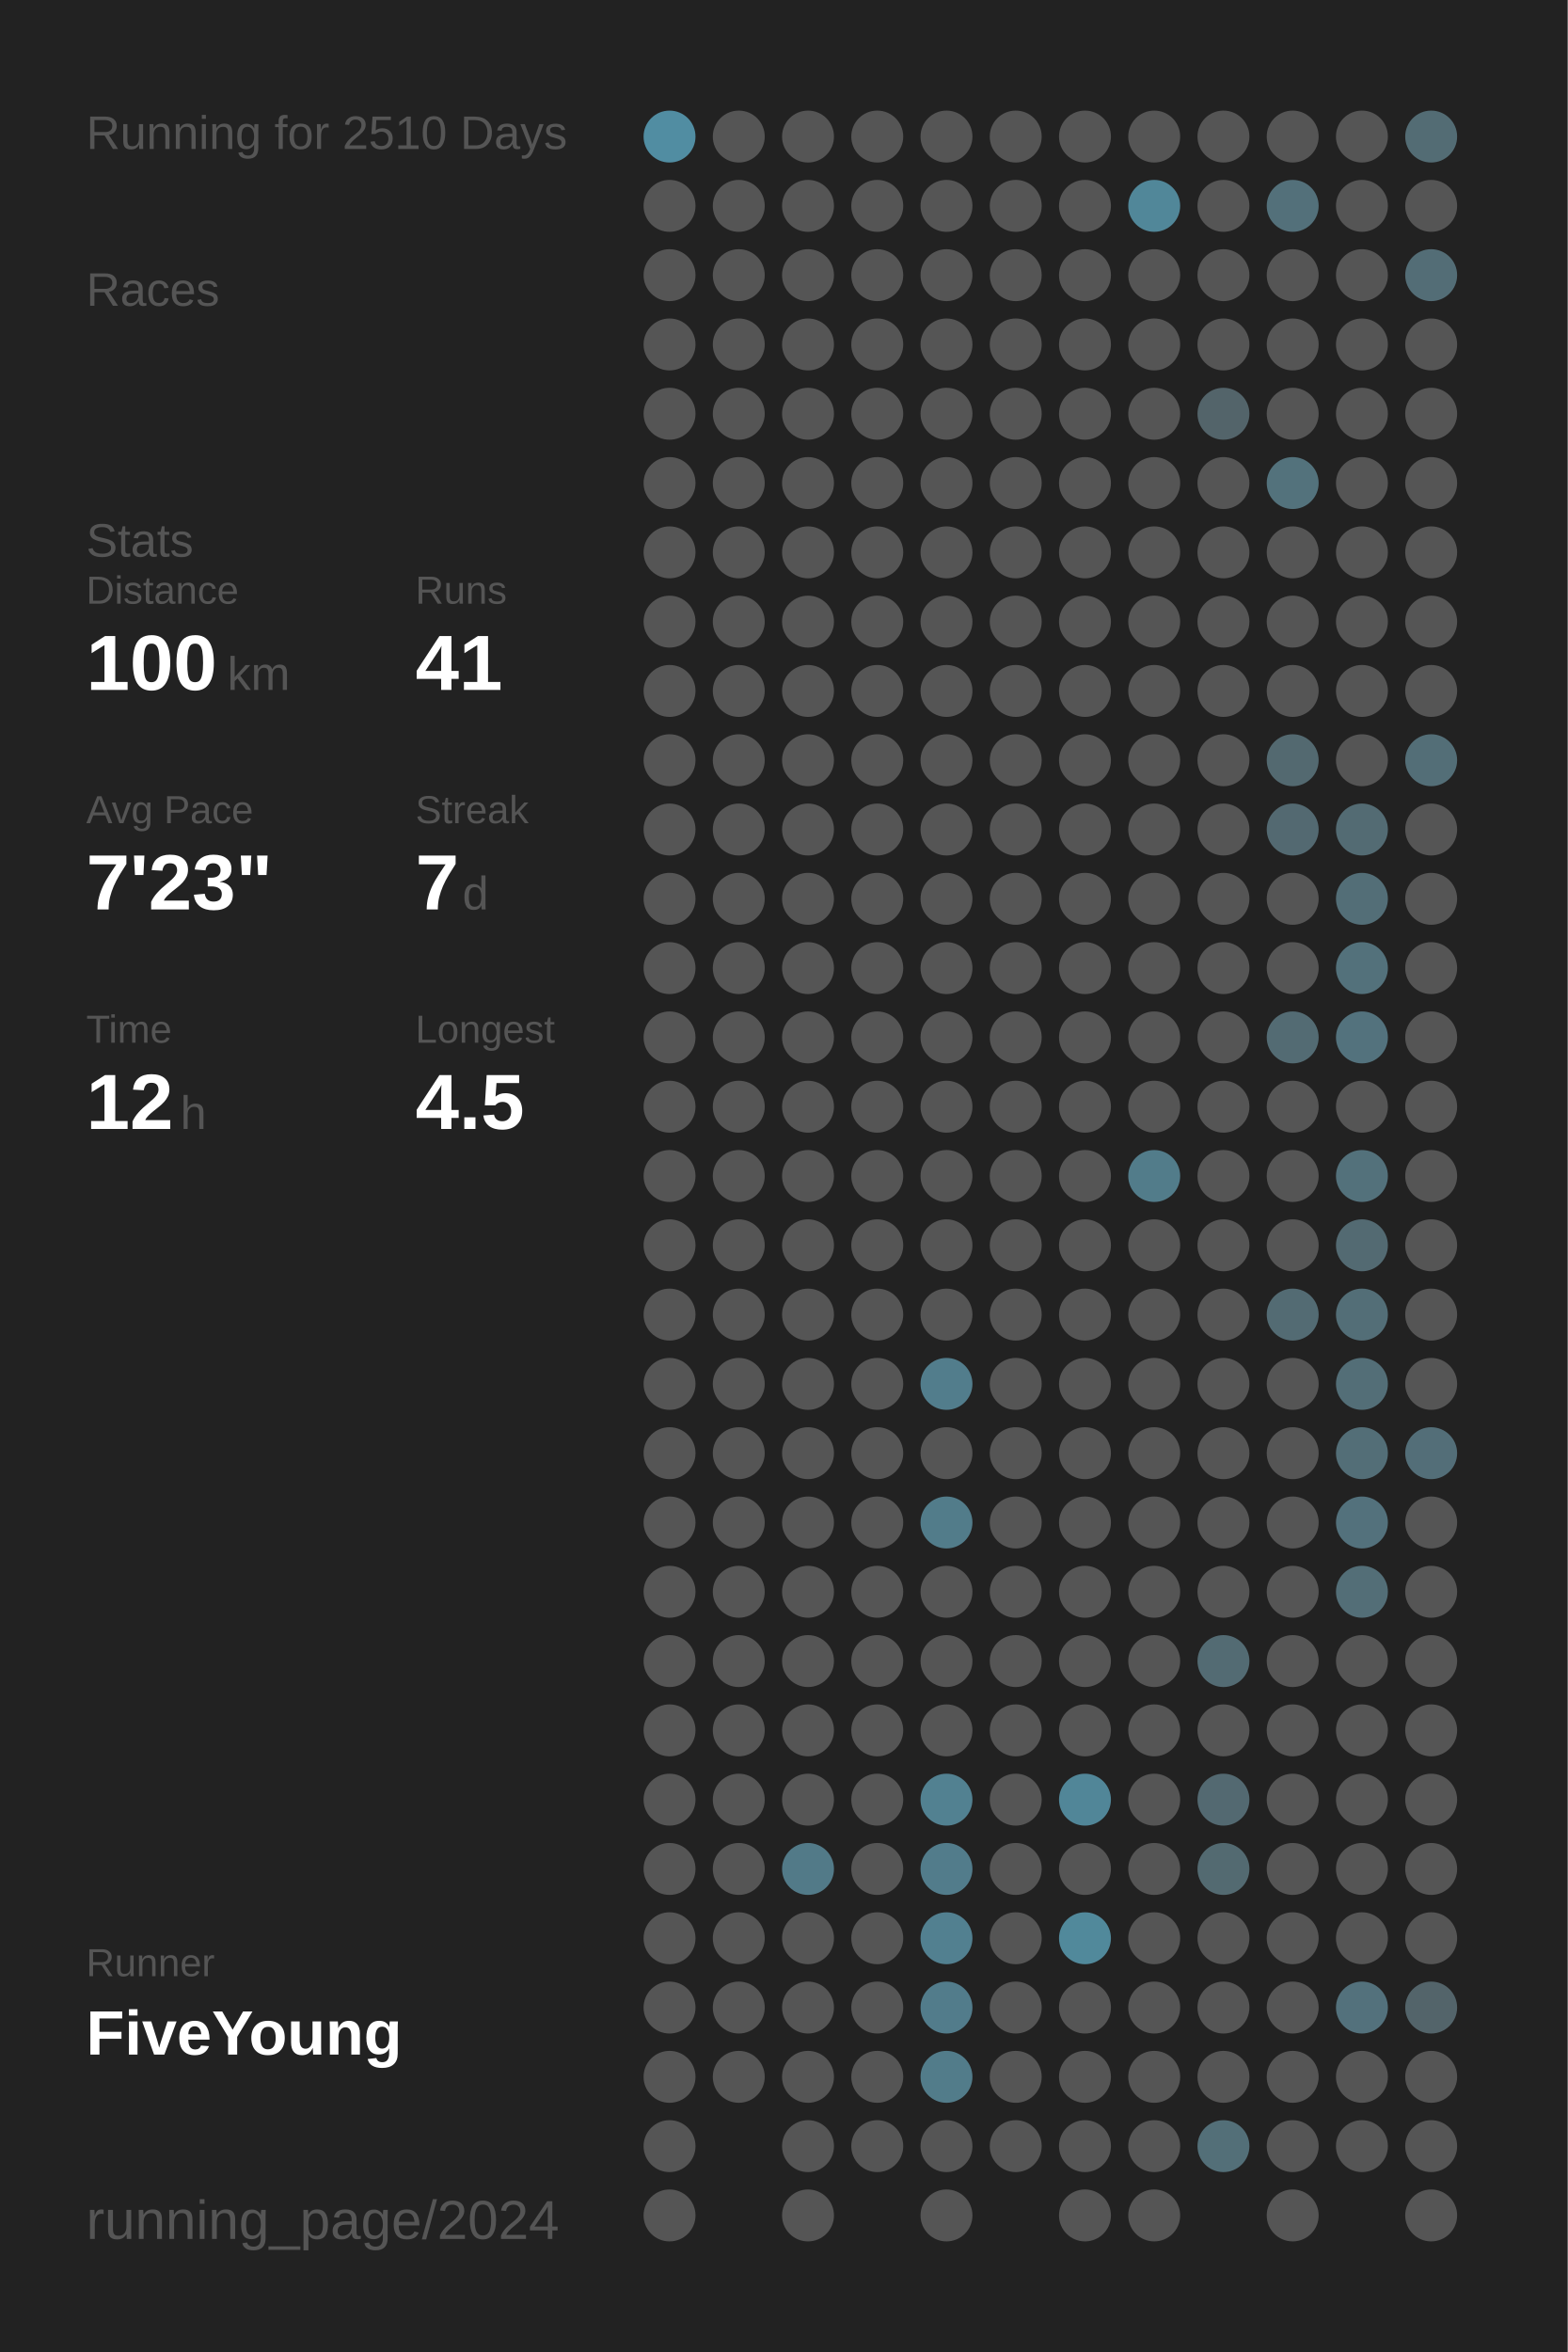
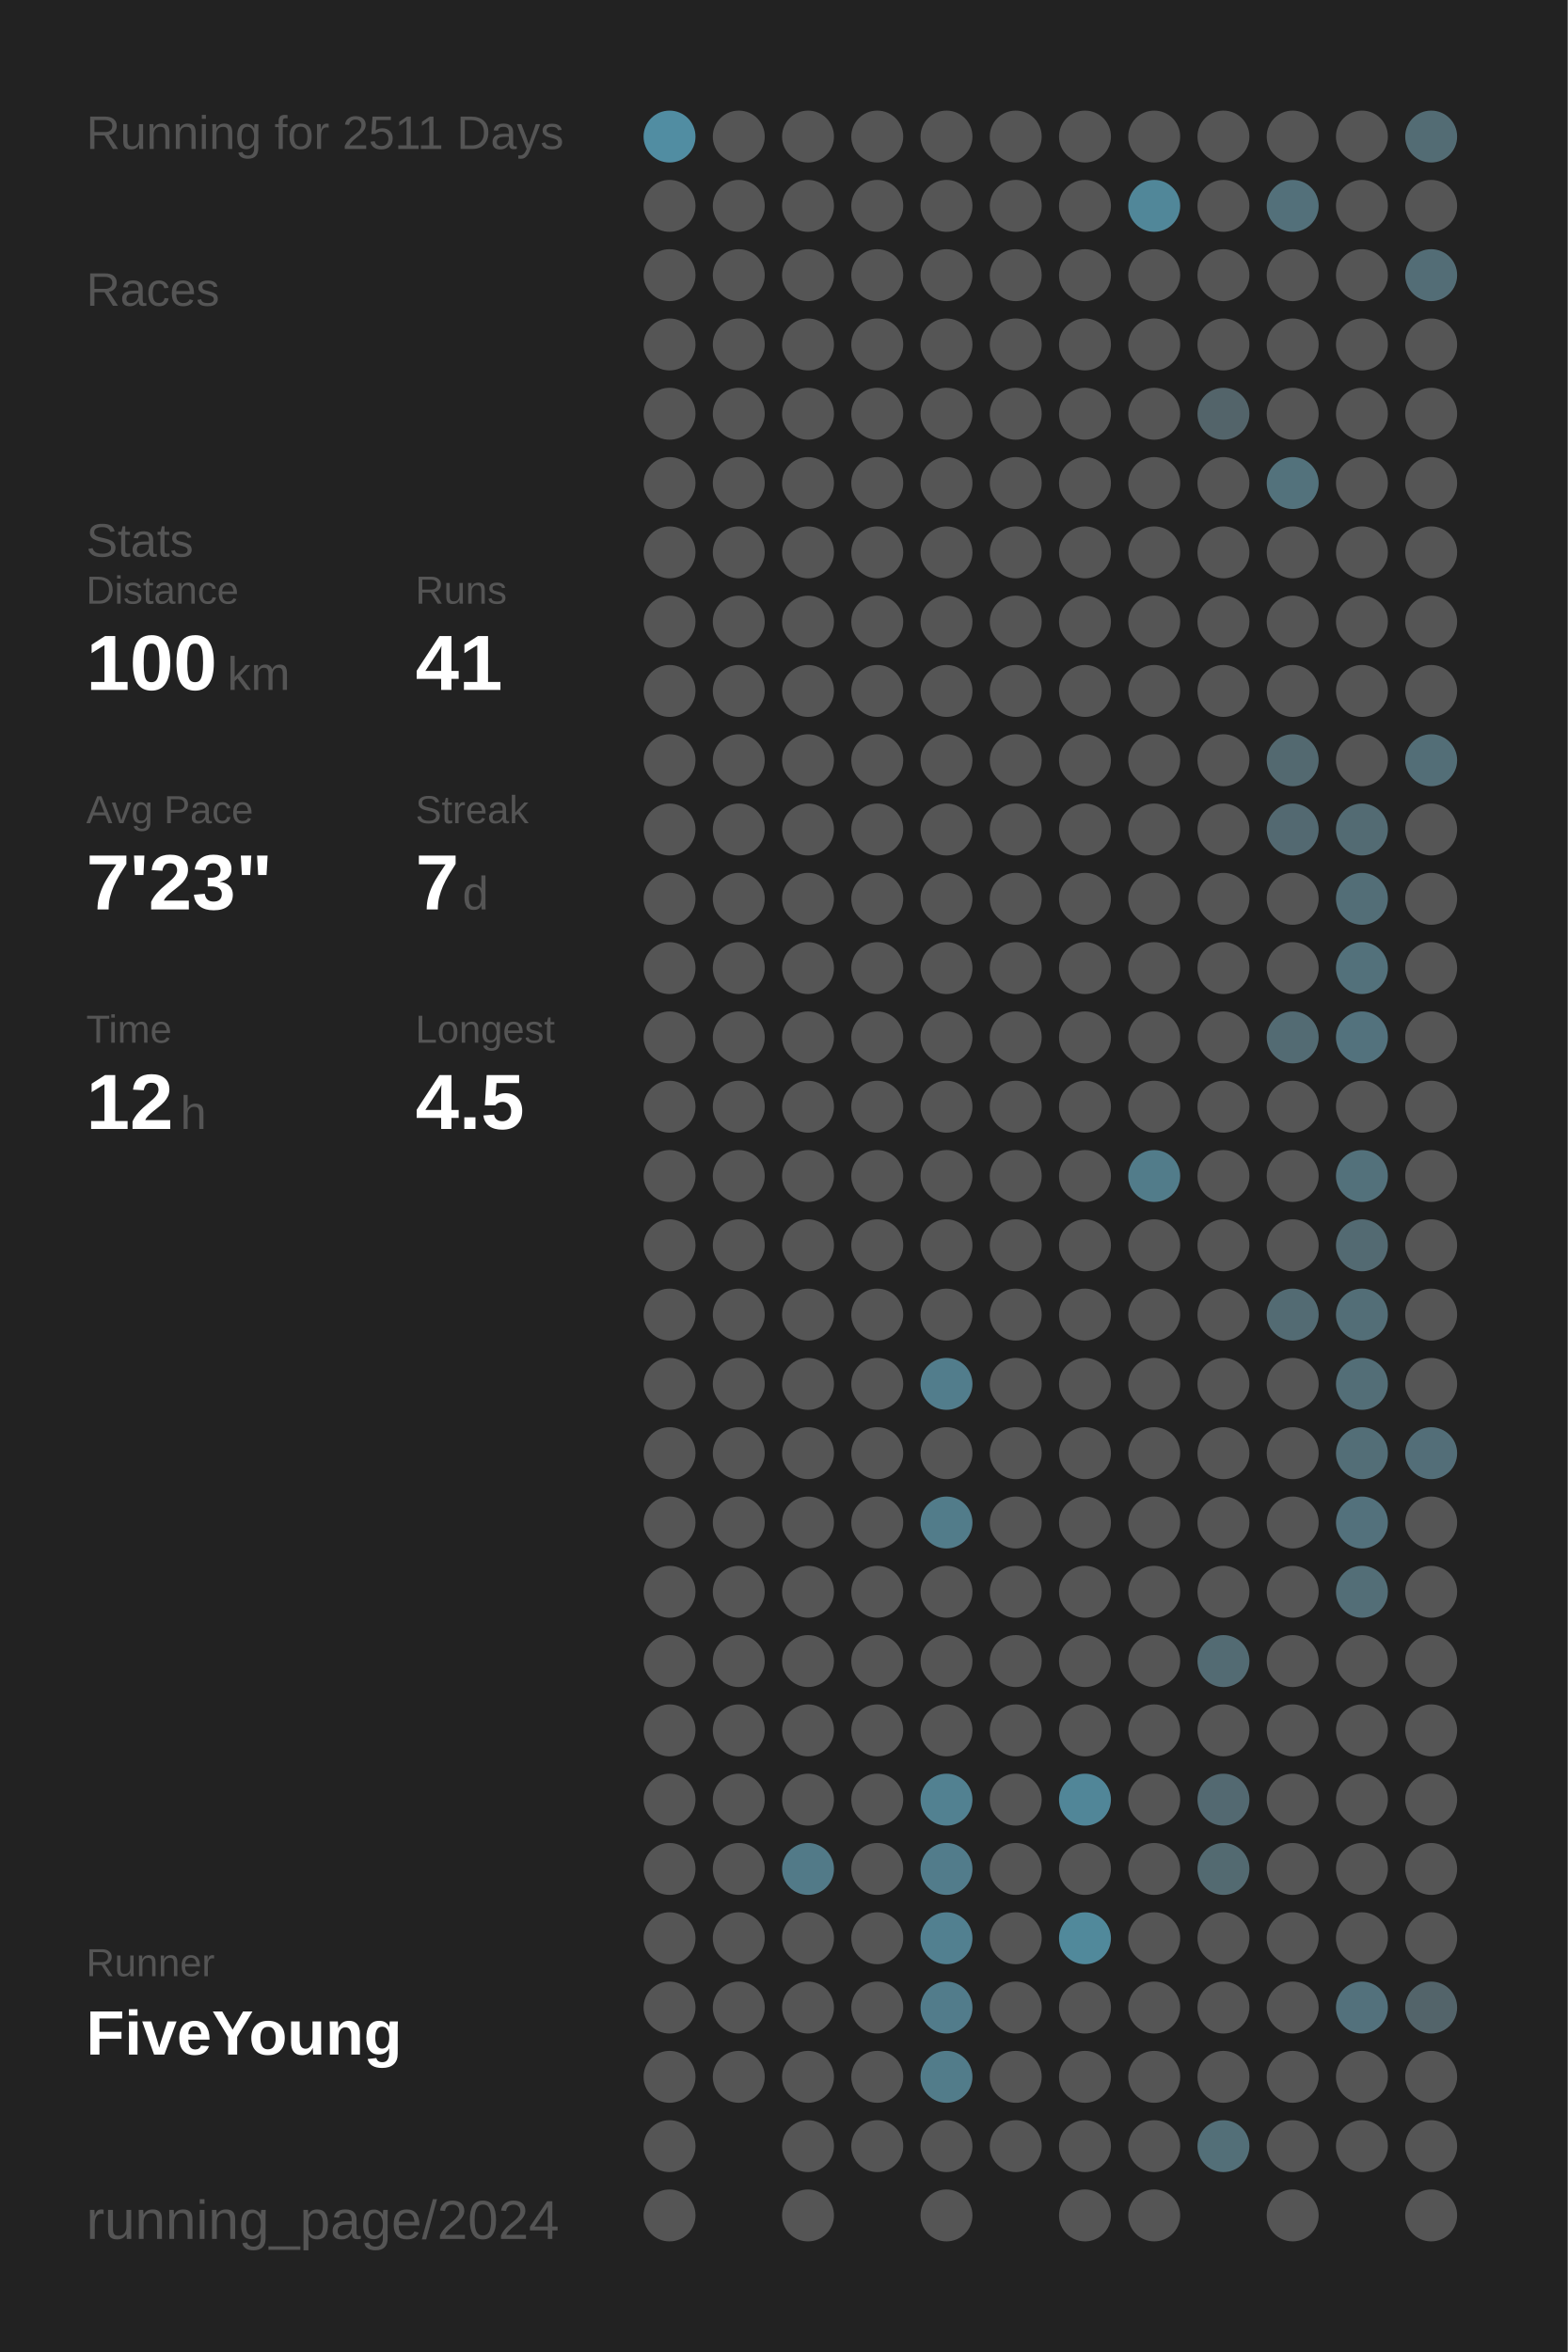
<svg xmlns="http://www.w3.org/2000/svg" baseProfile="full" height="300mm" version="1.1" viewBox="0,0,200,300" width="200mm">
  <defs />
  <rect fill="#222222" height="300" width="200" x="0" y="0" />
-   <text fill="#555555" style="font-size:6px; font-family:Arial;" x="11" y="19">Running for 2510 Days</text>
+   <text fill="#555555" style="font-size:6px; font-family:Arial;" x="11" y="19">Running for 2511 Days</text>
  <text fill="#555555" style="font-size:6px; font-family:Arial;" x="11" y="39">Races</text>
  <text fill="#555555" style="font-size:6px; font-family:Arial;" x="11" y="71">Stats</text>
  <text fill="#555555" style="font-size:5px; font-family:Arial;" x="11" y="77">Distance</text>
  <text fill="#FFFFFF" style="font-size:10px; font-family:Arial; font-weight:bold;" x="11" y="88">100</text>
  <text fill="#555555" style="font-size:6px; font-family:Arial;" x="29" y="88">km</text>
  <text fill="#555555" style="font-size:5px; font-family:Arial;" x="53" y="77">Runs</text>
  <text fill="#FFFFFF" style="font-size:10px; font-family:Arial; font-weight:bold;" x="53" y="88">41</text>
  <text fill="#555555" style="font-size:5px; font-family:Arial;" x="11" y="105">Avg Pace</text>
  <text fill="#FFFFFF" style="font-size:10px; font-family:Arial; font-weight:bold;" x="11" y="116">7'23"</text>
  <text fill="#555555" style="font-size:5px; font-family:Arial;" x="53" y="105">Streak</text>
  <text fill="#FFFFFF" style="font-size:10px; font-family:Arial; font-weight:bold;" x="53" y="116">7</text>
  <text fill="#555555" style="font-size:6px; font-family:Arial;" x="59" y="116">d</text>
  <text fill="#555555" style="font-size:5px; font-family:Arial;" x="11" y="133">Time</text>
  <text fill="#FFFFFF" style="font-size:10px; font-family:Arial; font-weight:bold;" x="11" y="144">12</text>
  <text fill="#555555" style="font-size:6px; font-family:Arial;" x="23" y="144">h</text>
  <text fill="#555555" style="font-size:5px; font-family:Arial;" x="53" y="133">Longest</text>
  <text fill="#FFFFFF" style="font-size:10px; font-family:Arial; font-weight:bold;" x="53" y="144">4.5</text>
  <text fill="#555555" style="font-size:5px; font-family:Arial;" x="11" y="252.065">Runner</text>
  <text fill="#FFFFFF" style="font-size:8px; font-family:Arial; font-weight:bold;" x="11" y="262.065">FiveYoung</text>
  <text fill="#555555" style="font-size:7px; font-family:Arial;" x="11" y="285.581">running_page/2024</text>
  <circle cx="85.417" cy="17.419" fill="#518da2" r="3.312" />
  <circle cx="85.417" cy="26.258" fill="#555555" r="3.312" />
  <circle cx="85.417" cy="35.097" fill="#555555" r="3.312" />
  <circle cx="85.417" cy="43.935" fill="#555555" r="3.312" />
  <circle cx="85.417" cy="52.774" fill="#555555" r="3.312" />
  <circle cx="85.417" cy="61.613" fill="#555555" r="3.312" />
  <circle cx="85.417" cy="70.452" fill="#555555" r="3.312" />
  <circle cx="85.417" cy="79.29" fill="#555555" r="3.312" />
  <circle cx="85.417" cy="88.129" fill="#555555" r="3.312" />
  <circle cx="85.417" cy="96.968" fill="#555555" r="3.312" />
  <circle cx="85.417" cy="105.806" fill="#555555" r="3.312" />
  <circle cx="85.417" cy="114.645" fill="#555555" r="3.312" />
  <circle cx="85.417" cy="123.484" fill="#555555" r="3.312" />
  <circle cx="85.417" cy="132.323" fill="#555555" r="3.312" />
  <circle cx="85.417" cy="141.161" fill="#555555" r="3.312" />
  <circle cx="85.417" cy="150" fill="#555555" r="3.312" />
  <circle cx="85.417" cy="158.839" fill="#555555" r="3.312" />
  <circle cx="85.417" cy="167.677" fill="#555555" r="3.312" />
  <circle cx="85.417" cy="176.516" fill="#555555" r="3.312" />
  <circle cx="85.417" cy="185.355" fill="#555555" r="3.312" />
  <circle cx="85.417" cy="194.194" fill="#555555" r="3.312" />
  <circle cx="85.417" cy="203.032" fill="#555555" r="3.312" />
  <circle cx="85.417" cy="211.871" fill="#555555" r="3.312" />
  <circle cx="85.417" cy="220.71" fill="#555555" r="3.312" />
  <circle cx="85.417" cy="229.548" fill="#555555" r="3.312" />
  <circle cx="85.417" cy="238.387" fill="#555555" r="3.312" />
  <circle cx="85.417" cy="247.226" fill="#555555" r="3.312" />
  <circle cx="85.417" cy="256.065" fill="#555555" r="3.312" />
  <circle cx="85.417" cy="264.903" fill="#555555" r="3.312" />
  <circle cx="85.417" cy="273.742" fill="#555555" r="3.312" />
  <circle cx="85.417" cy="282.581" fill="#555555" r="3.312" />
  <circle cx="94.25" cy="17.419" fill="#555555" r="3.312" />
  <circle cx="94.25" cy="26.258" fill="#555555" r="3.312" />
  <circle cx="94.25" cy="35.097" fill="#555555" r="3.312" />
  <circle cx="94.25" cy="43.935" fill="#555555" r="3.312" />
  <circle cx="94.25" cy="52.774" fill="#555555" r="3.312" />
  <circle cx="94.25" cy="61.613" fill="#555555" r="3.312" />
  <circle cx="94.25" cy="70.452" fill="#555555" r="3.312" />
  <circle cx="94.25" cy="79.29" fill="#555555" r="3.312" />
  <circle cx="94.25" cy="88.129" fill="#555555" r="3.312" />
  <circle cx="94.25" cy="96.968" fill="#555555" r="3.312" />
  <circle cx="94.25" cy="105.806" fill="#555555" r="3.312" />
  <circle cx="94.25" cy="114.645" fill="#555555" r="3.312" />
  <circle cx="94.25" cy="123.484" fill="#555555" r="3.312" />
  <circle cx="94.25" cy="132.323" fill="#555555" r="3.312" />
  <circle cx="94.25" cy="141.161" fill="#555555" r="3.312" />
  <circle cx="94.25" cy="150" fill="#555555" r="3.312" />
  <circle cx="94.25" cy="158.839" fill="#555555" r="3.312" />
  <circle cx="94.25" cy="167.677" fill="#555555" r="3.312" />
  <circle cx="94.25" cy="176.516" fill="#555555" r="3.312" />
  <circle cx="94.25" cy="185.355" fill="#555555" r="3.312" />
  <circle cx="94.25" cy="194.194" fill="#555555" r="3.312" />
  <circle cx="94.25" cy="203.032" fill="#555555" r="3.312" />
  <circle cx="94.25" cy="211.871" fill="#555555" r="3.312" />
  <circle cx="94.25" cy="220.71" fill="#555555" r="3.312" />
  <circle cx="94.25" cy="229.548" fill="#555555" r="3.312" />
  <circle cx="94.25" cy="238.387" fill="#555555" r="3.312" />
  <circle cx="94.25" cy="247.226" fill="#555555" r="3.312" />
  <circle cx="94.25" cy="256.065" fill="#555555" r="3.312" />
  <circle cx="94.25" cy="264.903" fill="#555555" r="3.312" />
  <circle cx="103.083" cy="17.419" fill="#555555" r="3.312" />
  <circle cx="103.083" cy="26.258" fill="#555555" r="3.312" />
  <circle cx="103.083" cy="35.097" fill="#555555" r="3.312" />
  <circle cx="103.083" cy="43.935" fill="#555555" r="3.312" />
  <circle cx="103.083" cy="52.774" fill="#555555" r="3.312" />
  <circle cx="103.083" cy="61.613" fill="#555555" r="3.312" />
  <circle cx="103.083" cy="70.452" fill="#555555" r="3.312" />
  <circle cx="103.083" cy="79.29" fill="#555555" r="3.312" />
  <circle cx="103.083" cy="88.129" fill="#555555" r="3.312" />
  <circle cx="103.083" cy="96.968" fill="#555555" r="3.312" />
  <circle cx="103.083" cy="105.806" fill="#555555" r="3.312" />
  <circle cx="103.083" cy="114.645" fill="#555555" r="3.312" />
  <circle cx="103.083" cy="123.484" fill="#555555" r="3.312" />
  <circle cx="103.083" cy="132.323" fill="#555555" r="3.312" />
  <circle cx="103.083" cy="141.161" fill="#555555" r="3.312" />
  <circle cx="103.083" cy="150" fill="#555555" r="3.312" />
  <circle cx="103.083" cy="158.839" fill="#555555" r="3.312" />
  <circle cx="103.083" cy="167.677" fill="#555555" r="3.312" />
  <circle cx="103.083" cy="176.516" fill="#555555" r="3.312" />
  <circle cx="103.083" cy="185.355" fill="#555555" r="3.312" />
  <circle cx="103.083" cy="194.194" fill="#555555" r="3.312" />
  <circle cx="103.083" cy="203.032" fill="#555555" r="3.312" />
  <circle cx="103.083" cy="211.871" fill="#555555" r="3.312" />
  <circle cx="103.083" cy="220.71" fill="#555555" r="3.312" />
  <circle cx="103.083" cy="229.548" fill="#555555" r="3.312" />
  <circle cx="103.083" cy="238.387" fill="#527a88" r="3.312" />
  <circle cx="103.083" cy="247.226" fill="#555555" r="3.312" />
  <circle cx="103.083" cy="256.065" fill="#555555" r="3.312" />
  <circle cx="103.083" cy="264.903" fill="#555555" r="3.312" />
  <circle cx="103.083" cy="273.742" fill="#555555" r="3.312" />
  <circle cx="103.083" cy="282.581" fill="#555555" r="3.312" />
  <circle cx="111.917" cy="17.419" fill="#555555" r="3.312" />
  <circle cx="111.917" cy="26.258" fill="#555555" r="3.312" />
  <circle cx="111.917" cy="35.097" fill="#555555" r="3.312" />
  <circle cx="111.917" cy="43.935" fill="#555555" r="3.312" />
  <circle cx="111.917" cy="52.774" fill="#555555" r="3.312" />
  <circle cx="111.917" cy="61.613" fill="#555555" r="3.312" />
  <circle cx="111.917" cy="70.452" fill="#555555" r="3.312" />
  <circle cx="111.917" cy="79.29" fill="#555555" r="3.312" />
  <circle cx="111.917" cy="88.129" fill="#555555" r="3.312" />
  <circle cx="111.917" cy="96.968" fill="#555555" r="3.312" />
  <circle cx="111.917" cy="105.806" fill="#555555" r="3.312" />
  <circle cx="111.917" cy="114.645" fill="#555555" r="3.312" />
  <circle cx="111.917" cy="123.484" fill="#555555" r="3.312" />
  <circle cx="111.917" cy="132.323" fill="#555555" r="3.312" />
  <circle cx="111.917" cy="141.161" fill="#555555" r="3.312" />
  <circle cx="111.917" cy="150" fill="#555555" r="3.312" />
  <circle cx="111.917" cy="158.839" fill="#555555" r="3.312" />
  <circle cx="111.917" cy="167.677" fill="#555555" r="3.312" />
  <circle cx="111.917" cy="176.516" fill="#555555" r="3.312" />
  <circle cx="111.917" cy="185.355" fill="#555555" r="3.312" />
  <circle cx="111.917" cy="194.194" fill="#555555" r="3.312" />
  <circle cx="111.917" cy="203.032" fill="#555555" r="3.312" />
  <circle cx="111.917" cy="211.871" fill="#555555" r="3.312" />
  <circle cx="111.917" cy="220.71" fill="#555555" r="3.312" />
  <circle cx="111.917" cy="229.548" fill="#555555" r="3.312" />
  <circle cx="111.917" cy="238.387" fill="#555555" r="3.312" />
  <circle cx="111.917" cy="247.226" fill="#555555" r="3.312" />
  <circle cx="111.917" cy="256.065" fill="#555555" r="3.312" />
  <circle cx="111.917" cy="264.903" fill="#555555" r="3.312" />
  <circle cx="111.917" cy="273.742" fill="#555555" r="3.312" />
  <circle cx="120.75" cy="17.419" fill="#555555" r="3.312" />
  <circle cx="120.75" cy="26.258" fill="#555555" r="3.312" />
  <circle cx="120.75" cy="35.097" fill="#555555" r="3.312" />
  <circle cx="120.75" cy="43.935" fill="#555555" r="3.312" />
  <circle cx="120.75" cy="52.774" fill="#555555" r="3.312" />
  <circle cx="120.75" cy="61.613" fill="#555555" r="3.312" />
  <circle cx="120.75" cy="70.452" fill="#555555" r="3.312" />
  <circle cx="120.75" cy="79.29" fill="#555555" r="3.312" />
  <circle cx="120.75" cy="88.129" fill="#555555" r="3.312" />
  <circle cx="120.75" cy="96.968" fill="#555555" r="3.312" />
  <circle cx="120.75" cy="105.806" fill="#555555" r="3.312" />
  <circle cx="120.75" cy="114.645" fill="#555555" r="3.312" />
  <circle cx="120.75" cy="123.484" fill="#555555" r="3.312" />
  <circle cx="120.75" cy="132.323" fill="#555555" r="3.312" />
  <circle cx="120.75" cy="141.161" fill="#555555" r="3.312" />
  <circle cx="120.75" cy="150" fill="#555555" r="3.312" />
  <circle cx="120.75" cy="158.839" fill="#555555" r="3.312" />
  <circle cx="120.75" cy="167.677" fill="#555555" r="3.312" />
  <circle cx="120.75" cy="176.516" fill="#527d8c" r="3.312" />
  <circle cx="120.75" cy="185.355" fill="#555555" r="3.312" />
  <circle cx="120.75" cy="194.194" fill="#527c8a" r="3.312" />
  <circle cx="120.75" cy="203.032" fill="#555555" r="3.312" />
  <circle cx="120.75" cy="211.871" fill="#555555" r="3.312" />
  <circle cx="120.75" cy="220.71" fill="#555555" r="3.312" />
  <circle cx="120.75" cy="229.548" fill="#528191" r="3.312" />
  <circle cx="120.75" cy="238.387" fill="#527c8b" r="3.312" />
  <circle cx="120.75" cy="247.226" fill="#528090" r="3.312" />
  <circle cx="120.75" cy="256.065" fill="#527c8b" r="3.312" />
  <circle cx="120.75" cy="264.903" fill="#527c8a" r="3.312" />
  <circle cx="120.75" cy="273.742" fill="#555555" r="3.312" />
  <circle cx="120.75" cy="282.581" fill="#555555" r="3.312" />
  <circle cx="129.583" cy="17.419" fill="#555555" r="3.312" />
  <circle cx="129.583" cy="26.258" fill="#555555" r="3.312" />
  <circle cx="129.583" cy="35.097" fill="#555555" r="3.312" />
  <circle cx="129.583" cy="43.935" fill="#555555" r="3.312" />
  <circle cx="129.583" cy="52.774" fill="#555555" r="3.312" />
  <circle cx="129.583" cy="61.613" fill="#555555" r="3.312" />
  <circle cx="129.583" cy="70.452" fill="#555555" r="3.312" />
  <circle cx="129.583" cy="79.29" fill="#555555" r="3.312" />
  <circle cx="129.583" cy="88.129" fill="#555555" r="3.312" />
  <circle cx="129.583" cy="96.968" fill="#555555" r="3.312" />
  <circle cx="129.583" cy="105.806" fill="#555555" r="3.312" />
  <circle cx="129.583" cy="114.645" fill="#555555" r="3.312" />
  <circle cx="129.583" cy="123.484" fill="#555555" r="3.312" />
  <circle cx="129.583" cy="132.323" fill="#555555" r="3.312" />
  <circle cx="129.583" cy="141.161" fill="#555555" r="3.312" />
  <circle cx="129.583" cy="150" fill="#555555" r="3.312" />
  <circle cx="129.583" cy="158.839" fill="#555555" r="3.312" />
  <circle cx="129.583" cy="167.677" fill="#555555" r="3.312" />
  <circle cx="129.583" cy="176.516" fill="#555555" r="3.312" />
  <circle cx="129.583" cy="185.355" fill="#555555" r="3.312" />
  <circle cx="129.583" cy="194.194" fill="#555555" r="3.312" />
  <circle cx="129.583" cy="203.032" fill="#555555" r="3.312" />
  <circle cx="129.583" cy="211.871" fill="#555555" r="3.312" />
  <circle cx="129.583" cy="220.71" fill="#555555" r="3.312" />
  <circle cx="129.583" cy="229.548" fill="#555555" r="3.312" />
  <circle cx="129.583" cy="238.387" fill="#555555" r="3.312" />
  <circle cx="129.583" cy="247.226" fill="#555555" r="3.312" />
  <circle cx="129.583" cy="256.065" fill="#555555" r="3.312" />
  <circle cx="129.583" cy="264.903" fill="#555555" r="3.312" />
  <circle cx="129.583" cy="273.742" fill="#555555" r="3.312" />
  <circle cx="138.417" cy="17.419" fill="#555555" r="3.312" />
  <circle cx="138.417" cy="26.258" fill="#555555" r="3.312" />
  <circle cx="138.417" cy="35.097" fill="#555555" r="3.312" />
  <circle cx="138.417" cy="43.935" fill="#555555" r="3.312" />
  <circle cx="138.417" cy="52.774" fill="#555555" r="3.312" />
  <circle cx="138.417" cy="61.613" fill="#555555" r="3.312" />
  <circle cx="138.417" cy="70.452" fill="#555555" r="3.312" />
  <circle cx="138.417" cy="79.29" fill="#555555" r="3.312" />
  <circle cx="138.417" cy="88.129" fill="#555555" r="3.312" />
  <circle cx="138.417" cy="96.968" fill="#555555" r="3.312" />
  <circle cx="138.417" cy="105.806" fill="#555555" r="3.312" />
  <circle cx="138.417" cy="114.645" fill="#555555" r="3.312" />
  <circle cx="138.417" cy="123.484" fill="#555555" r="3.312" />
  <circle cx="138.417" cy="132.323" fill="#555555" r="3.312" />
  <circle cx="138.417" cy="141.161" fill="#555555" r="3.312" />
  <circle cx="138.417" cy="150" fill="#555555" r="3.312" />
  <circle cx="138.417" cy="158.839" fill="#555555" r="3.312" />
  <circle cx="138.417" cy="167.677" fill="#555555" r="3.312" />
  <circle cx="138.417" cy="176.516" fill="#555555" r="3.312" />
  <circle cx="138.417" cy="185.355" fill="#555555" r="3.312" />
  <circle cx="138.417" cy="194.194" fill="#555555" r="3.312" />
  <circle cx="138.417" cy="203.032" fill="#555555" r="3.312" />
  <circle cx="138.417" cy="211.871" fill="#555555" r="3.312" />
  <circle cx="138.417" cy="220.71" fill="#555555" r="3.312" />
  <circle cx="138.417" cy="229.548" fill="#518698" r="3.312" />
  <circle cx="138.417" cy="238.387" fill="#555555" r="3.312" />
  <circle cx="138.417" cy="247.226" fill="#51899b" r="3.312" />
  <circle cx="138.417" cy="256.065" fill="#555555" r="3.312" />
  <circle cx="138.417" cy="264.903" fill="#555555" r="3.312" />
  <circle cx="138.417" cy="273.742" fill="#555555" r="3.312" />
  <circle cx="138.417" cy="282.581" fill="#555555" r="3.312" />
  <circle cx="147.25" cy="17.419" fill="#555555" r="3.312" />
  <circle cx="147.25" cy="26.258" fill="#518799" r="3.312" />
  <circle cx="147.25" cy="35.097" fill="#555555" r="3.312" />
  <circle cx="147.25" cy="43.935" fill="#555555" r="3.312" />
  <circle cx="147.25" cy="52.774" fill="#555555" r="3.312" />
  <circle cx="147.25" cy="61.613" fill="#555555" r="3.312" />
  <circle cx="147.25" cy="70.452" fill="#555555" r="3.312" />
  <circle cx="147.25" cy="79.29" fill="#555555" r="3.312" />
  <circle cx="147.25" cy="88.129" fill="#555555" r="3.312" />
  <circle cx="147.25" cy="96.968" fill="#555555" r="3.312" />
  <circle cx="147.25" cy="105.806" fill="#555555" r="3.312" />
  <circle cx="147.25" cy="114.645" fill="#555555" r="3.312" />
  <circle cx="147.25" cy="123.484" fill="#555555" r="3.312" />
  <circle cx="147.25" cy="132.323" fill="#555555" r="3.312" />
  <circle cx="147.25" cy="141.161" fill="#555555" r="3.312" />
  <circle cx="147.25" cy="150" fill="#527c8a" r="3.312" />
  <circle cx="147.25" cy="158.839" fill="#555555" r="3.312" />
  <circle cx="147.25" cy="167.677" fill="#555555" r="3.312" />
  <circle cx="147.25" cy="176.516" fill="#555555" r="3.312" />
  <circle cx="147.25" cy="185.355" fill="#555555" r="3.312" />
  <circle cx="147.25" cy="194.194" fill="#555555" r="3.312" />
  <circle cx="147.25" cy="203.032" fill="#555555" r="3.312" />
  <circle cx="147.25" cy="211.871" fill="#555555" r="3.312" />
  <circle cx="147.25" cy="220.71" fill="#555555" r="3.312" />
  <circle cx="147.25" cy="229.548" fill="#555555" r="3.312" />
  <circle cx="147.25" cy="238.387" fill="#555555" r="3.312" />
  <circle cx="147.25" cy="247.226" fill="#555555" r="3.312" />
  <circle cx="147.25" cy="256.065" fill="#555555" r="3.312" />
  <circle cx="147.25" cy="264.903" fill="#555555" r="3.312" />
  <circle cx="147.25" cy="273.742" fill="#555555" r="3.312" />
  <circle cx="147.25" cy="282.581" fill="#555555" r="3.312" />
  <circle cx="156.083" cy="17.419" fill="#555555" r="3.312" />
  <circle cx="156.083" cy="26.258" fill="#555555" r="3.312" />
  <circle cx="156.083" cy="35.097" fill="#555555" r="3.312" />
  <circle cx="156.083" cy="43.935" fill="#555555" r="3.312" />
  <circle cx="156.083" cy="52.774" fill="#53646a" r="3.312" />
  <circle cx="156.083" cy="61.613" fill="#555555" r="3.312" />
  <circle cx="156.083" cy="70.452" fill="#555555" r="3.312" />
  <circle cx="156.083" cy="79.29" fill="#555555" r="3.312" />
  <circle cx="156.083" cy="88.129" fill="#555555" r="3.312" />
  <circle cx="156.083" cy="96.968" fill="#555555" r="3.312" />
  <circle cx="156.083" cy="105.806" fill="#555555" r="3.312" />
  <circle cx="156.083" cy="114.645" fill="#555555" r="3.312" />
  <circle cx="156.083" cy="123.484" fill="#555555" r="3.312" />
  <circle cx="156.083" cy="132.323" fill="#555555" r="3.312" />
  <circle cx="156.083" cy="141.161" fill="#555555" r="3.312" />
  <circle cx="156.083" cy="150" fill="#555555" r="3.312" />
  <circle cx="156.083" cy="158.839" fill="#555555" r="3.312" />
  <circle cx="156.083" cy="167.677" fill="#555555" r="3.312" />
  <circle cx="156.083" cy="176.516" fill="#555555" r="3.312" />
  <circle cx="156.083" cy="185.355" fill="#555555" r="3.312" />
  <circle cx="156.083" cy="194.194" fill="#555555" r="3.312" />
  <circle cx="156.083" cy="203.032" fill="#555555" r="3.312" />
  <circle cx="156.083" cy="211.871" fill="#536b73" r="3.312" />
  <circle cx="156.083" cy="220.71" fill="#555555" r="3.312" />
  <circle cx="156.083" cy="229.548" fill="#536971" r="3.312" />
  <circle cx="156.083" cy="238.387" fill="#536a71" r="3.312" />
  <circle cx="156.083" cy="247.226" fill="#555555" r="3.312" />
  <circle cx="156.083" cy="256.065" fill="#555555" r="3.312" />
  <circle cx="156.083" cy="264.903" fill="#555555" r="3.312" />
  <circle cx="156.083" cy="273.742" fill="#536f78" r="3.312" />
  <circle cx="164.917" cy="17.419" fill="#555555" r="3.312" />
  <circle cx="164.917" cy="26.258" fill="#53707a" r="3.312" />
  <circle cx="164.917" cy="35.097" fill="#555555" r="3.312" />
  <circle cx="164.917" cy="43.935" fill="#555555" r="3.312" />
  <circle cx="164.917" cy="52.774" fill="#555555" r="3.312" />
  <circle cx="164.917" cy="61.613" fill="#53727c" r="3.312" />
  <circle cx="164.917" cy="70.452" fill="#555555" r="3.312" />
  <circle cx="164.917" cy="79.29" fill="#555555" r="3.312" />
  <circle cx="164.917" cy="88.129" fill="#555555" r="3.312" />
  <circle cx="164.917" cy="96.968" fill="#536970" r="3.312" />
  <circle cx="164.917" cy="105.806" fill="#536971" r="3.312" />
  <circle cx="164.917" cy="114.645" fill="#555555" r="3.312" />
  <circle cx="164.917" cy="123.484" fill="#555555" r="3.312" />
  <circle cx="164.917" cy="132.323" fill="#536b73" r="3.312" />
  <circle cx="164.917" cy="141.161" fill="#555555" r="3.312" />
  <circle cx="164.917" cy="150" fill="#555555" r="3.312" />
  <circle cx="164.917" cy="158.839" fill="#555555" r="3.312" />
  <circle cx="164.917" cy="167.677" fill="#536b73" r="3.312" />
  <circle cx="164.917" cy="176.516" fill="#555555" r="3.312" />
  <circle cx="164.917" cy="185.355" fill="#555555" r="3.312" />
  <circle cx="164.917" cy="194.194" fill="#555555" r="3.312" />
  <circle cx="164.917" cy="203.032" fill="#555555" r="3.312" />
  <circle cx="164.917" cy="211.871" fill="#555555" r="3.312" />
  <circle cx="164.917" cy="220.71" fill="#555555" r="3.312" />
  <circle cx="164.917" cy="229.548" fill="#555555" r="3.312" />
  <circle cx="164.917" cy="238.387" fill="#555555" r="3.312" />
  <circle cx="164.917" cy="247.226" fill="#555555" r="3.312" />
  <circle cx="164.917" cy="256.065" fill="#555555" r="3.312" />
  <circle cx="164.917" cy="264.903" fill="#555555" r="3.312" />
  <circle cx="164.917" cy="273.742" fill="#555555" r="3.312" />
  <circle cx="164.917" cy="282.581" fill="#555555" r="3.312" />
  <circle cx="173.75" cy="17.419" fill="#555555" r="3.312" />
  <circle cx="173.75" cy="26.258" fill="#555555" r="3.312" />
  <circle cx="173.75" cy="35.097" fill="#555555" r="3.312" />
  <circle cx="173.75" cy="43.935" fill="#555555" r="3.312" />
  <circle cx="173.75" cy="52.774" fill="#555555" r="3.312" />
  <circle cx="173.75" cy="61.613" fill="#555555" r="3.312" />
  <circle cx="173.75" cy="70.452" fill="#555555" r="3.312" />
  <circle cx="173.75" cy="79.29" fill="#555555" r="3.312" />
  <circle cx="173.75" cy="88.129" fill="#555555" r="3.312" />
  <circle cx="173.75" cy="96.968" fill="#555555" r="3.312" />
  <circle cx="173.75" cy="105.806" fill="#536b73" r="3.312" />
  <circle cx="173.75" cy="114.645" fill="#536e77" r="3.312" />
  <circle cx="173.75" cy="123.484" fill="#53717b" r="3.312" />
  <circle cx="173.75" cy="132.323" fill="#53727d" r="3.312" />
  <circle cx="173.75" cy="141.161" fill="#555555" r="3.312" />
  <circle cx="173.75" cy="150" fill="#53717b" r="3.312" />
  <circle cx="173.75" cy="158.839" fill="#536a72" r="3.312" />
  <circle cx="173.75" cy="167.677" fill="#536e77" r="3.312" />
  <circle cx="173.75" cy="176.516" fill="#536e77" r="3.312" />
  <circle cx="173.75" cy="185.355" fill="#536e77" r="3.312" />
  <circle cx="173.75" cy="194.194" fill="#53717c" r="3.312" />
  <circle cx="173.75" cy="203.032" fill="#536e77" r="3.312" />
  <circle cx="173.75" cy="211.871" fill="#555555" r="3.312" />
  <circle cx="173.75" cy="220.71" fill="#555555" r="3.312" />
  <circle cx="173.75" cy="229.548" fill="#555555" r="3.312" />
  <circle cx="173.75" cy="238.387" fill="#555555" r="3.312" />
  <circle cx="173.75" cy="247.226" fill="#555555" r="3.312" />
  <circle cx="173.75" cy="256.065" fill="#53717c" r="3.312" />
  <circle cx="173.75" cy="264.903" fill="#555555" r="3.312" />
  <circle cx="173.75" cy="273.742" fill="#555555" r="3.312" />
  <circle cx="182.583" cy="17.419" fill="#536c74" r="3.312" />
  <circle cx="182.583" cy="26.258" fill="#555555" r="3.312" />
  <circle cx="182.583" cy="35.097" fill="#536d76" r="3.312" />
  <circle cx="182.583" cy="43.935" fill="#555555" r="3.312" />
  <circle cx="182.583" cy="52.774" fill="#555555" r="3.312" />
  <circle cx="182.583" cy="61.613" fill="#555555" r="3.312" />
  <circle cx="182.583" cy="70.452" fill="#555555" r="3.312" />
  <circle cx="182.583" cy="79.29" fill="#555555" r="3.312" />
  <circle cx="182.583" cy="88.129" fill="#555555" r="3.312" />
  <circle cx="182.583" cy="96.968" fill="#536e77" r="3.312" />
  <circle cx="182.583" cy="105.806" fill="#555555" r="3.312" />
  <circle cx="182.583" cy="114.645" fill="#555555" r="3.312" />
  <circle cx="182.583" cy="123.484" fill="#555555" r="3.312" />
  <circle cx="182.583" cy="132.323" fill="#555555" r="3.312" />
  <circle cx="182.583" cy="141.161" fill="#555555" r="3.312" />
  <circle cx="182.583" cy="150" fill="#555555" r="3.312" />
  <circle cx="182.583" cy="158.839" fill="#555555" r="3.312" />
  <circle cx="182.583" cy="167.677" fill="#555555" r="3.312" />
  <circle cx="182.583" cy="176.516" fill="#555555" r="3.312" />
  <circle cx="182.583" cy="185.355" fill="#536e78" r="3.312" />
  <circle cx="182.583" cy="194.194" fill="#555555" r="3.312" />
  <circle cx="182.583" cy="203.032" fill="#555555" r="3.312" />
  <circle cx="182.583" cy="211.871" fill="#555555" r="3.312" />
  <circle cx="182.583" cy="220.71" fill="#555555" r="3.312" />
  <circle cx="182.583" cy="229.548" fill="#555555" r="3.312" />
  <circle cx="182.583" cy="238.387" fill="#555555" r="3.312" />
  <circle cx="182.583" cy="247.226" fill="#555555" r="3.312" />
  <circle cx="182.583" cy="256.065" fill="#53646a" r="3.312" />
  <circle cx="182.583" cy="264.903" fill="#555555" r="3.312" />
  <circle cx="182.583" cy="273.742" fill="#555555" r="3.312" />
  <circle cx="182.583" cy="282.581" fill="#555555" r="3.312" />
</svg>
